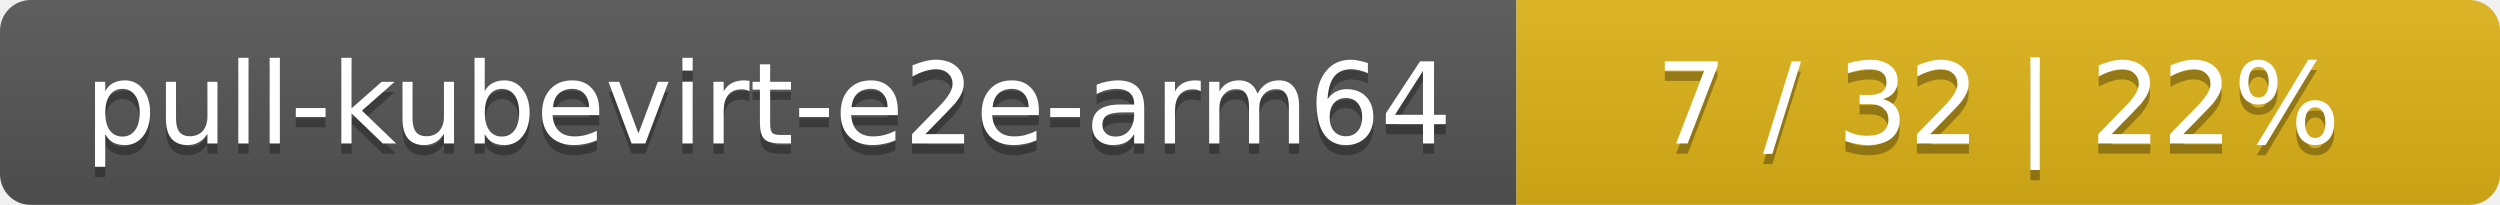
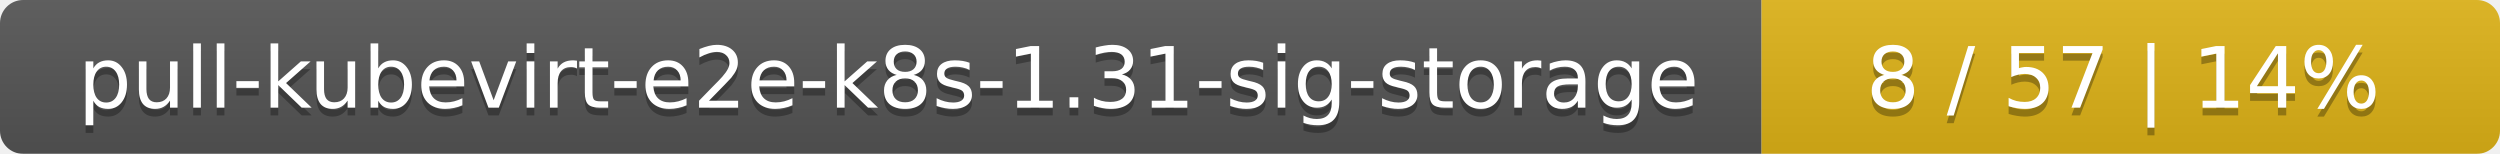
- <svg xmlns="http://www.w3.org/2000/svg" width="244" height="20">
+ <svg xmlns="http://www.w3.org/2000/svg" width="325" height="20">
  <linearGradient id="smooth" x2="0" y2="100%">
    <stop offset="0" stop-color="#bbb" stop-opacity=".1" />
    <stop offset="1" stop-opacity=".1" />
  </linearGradient>
  <mask id="round">
-     <rect width="244" height="20" rx="3" fill="#fff" />
+     <rect width="325" height="20" rx="3" fill="#fff" />
  </mask>
  <g mask="url(#round)">
-     <rect width="148" height="20" fill="#555" />
-     <rect x="148" width="96" height="20" fill="#dfb317" />
-     <rect width="244" height="20" fill="url(#smooth)" />
+     <rect width="229" height="20" fill="#555" />
+     <rect x="229" width="96" height="20" fill="#dfb317" />
+     <rect width="325" height="20" fill="url(#smooth)" />
  </g>
  <g fill="#fff" text-anchor="middle" font-family="DejaVu Sans,Verdana,Geneva,sans-serif" font-size="11">
-     <text x="75" y="15" fill="#010101" fill-opacity=".3">pull-kubevirt-e2e-arm64</text>
-     <text x="75" y="14">pull-kubevirt-e2e-arm64</text>
-     <text x="195" y="15" fill="#010101" fill-opacity=".3">7 / 32    |    22%</text>
-     <text x="195" y="14">7 / 32    |    22%</text>
+     <text x="115.5" y="15" fill="#010101" fill-opacity=".3">pull-kubevirt-e2e-k8s-1.31-sig-storage</text>
+     <text x="115.5" y="14">pull-kubevirt-e2e-k8s-1.31-sig-storage</text>
+     <text x="276" y="15" fill="#010101" fill-opacity=".3">8 / 57    |    14%</text>
+     <text x="276" y="14">8 / 57    |    14%</text>
  </g>
</svg>
